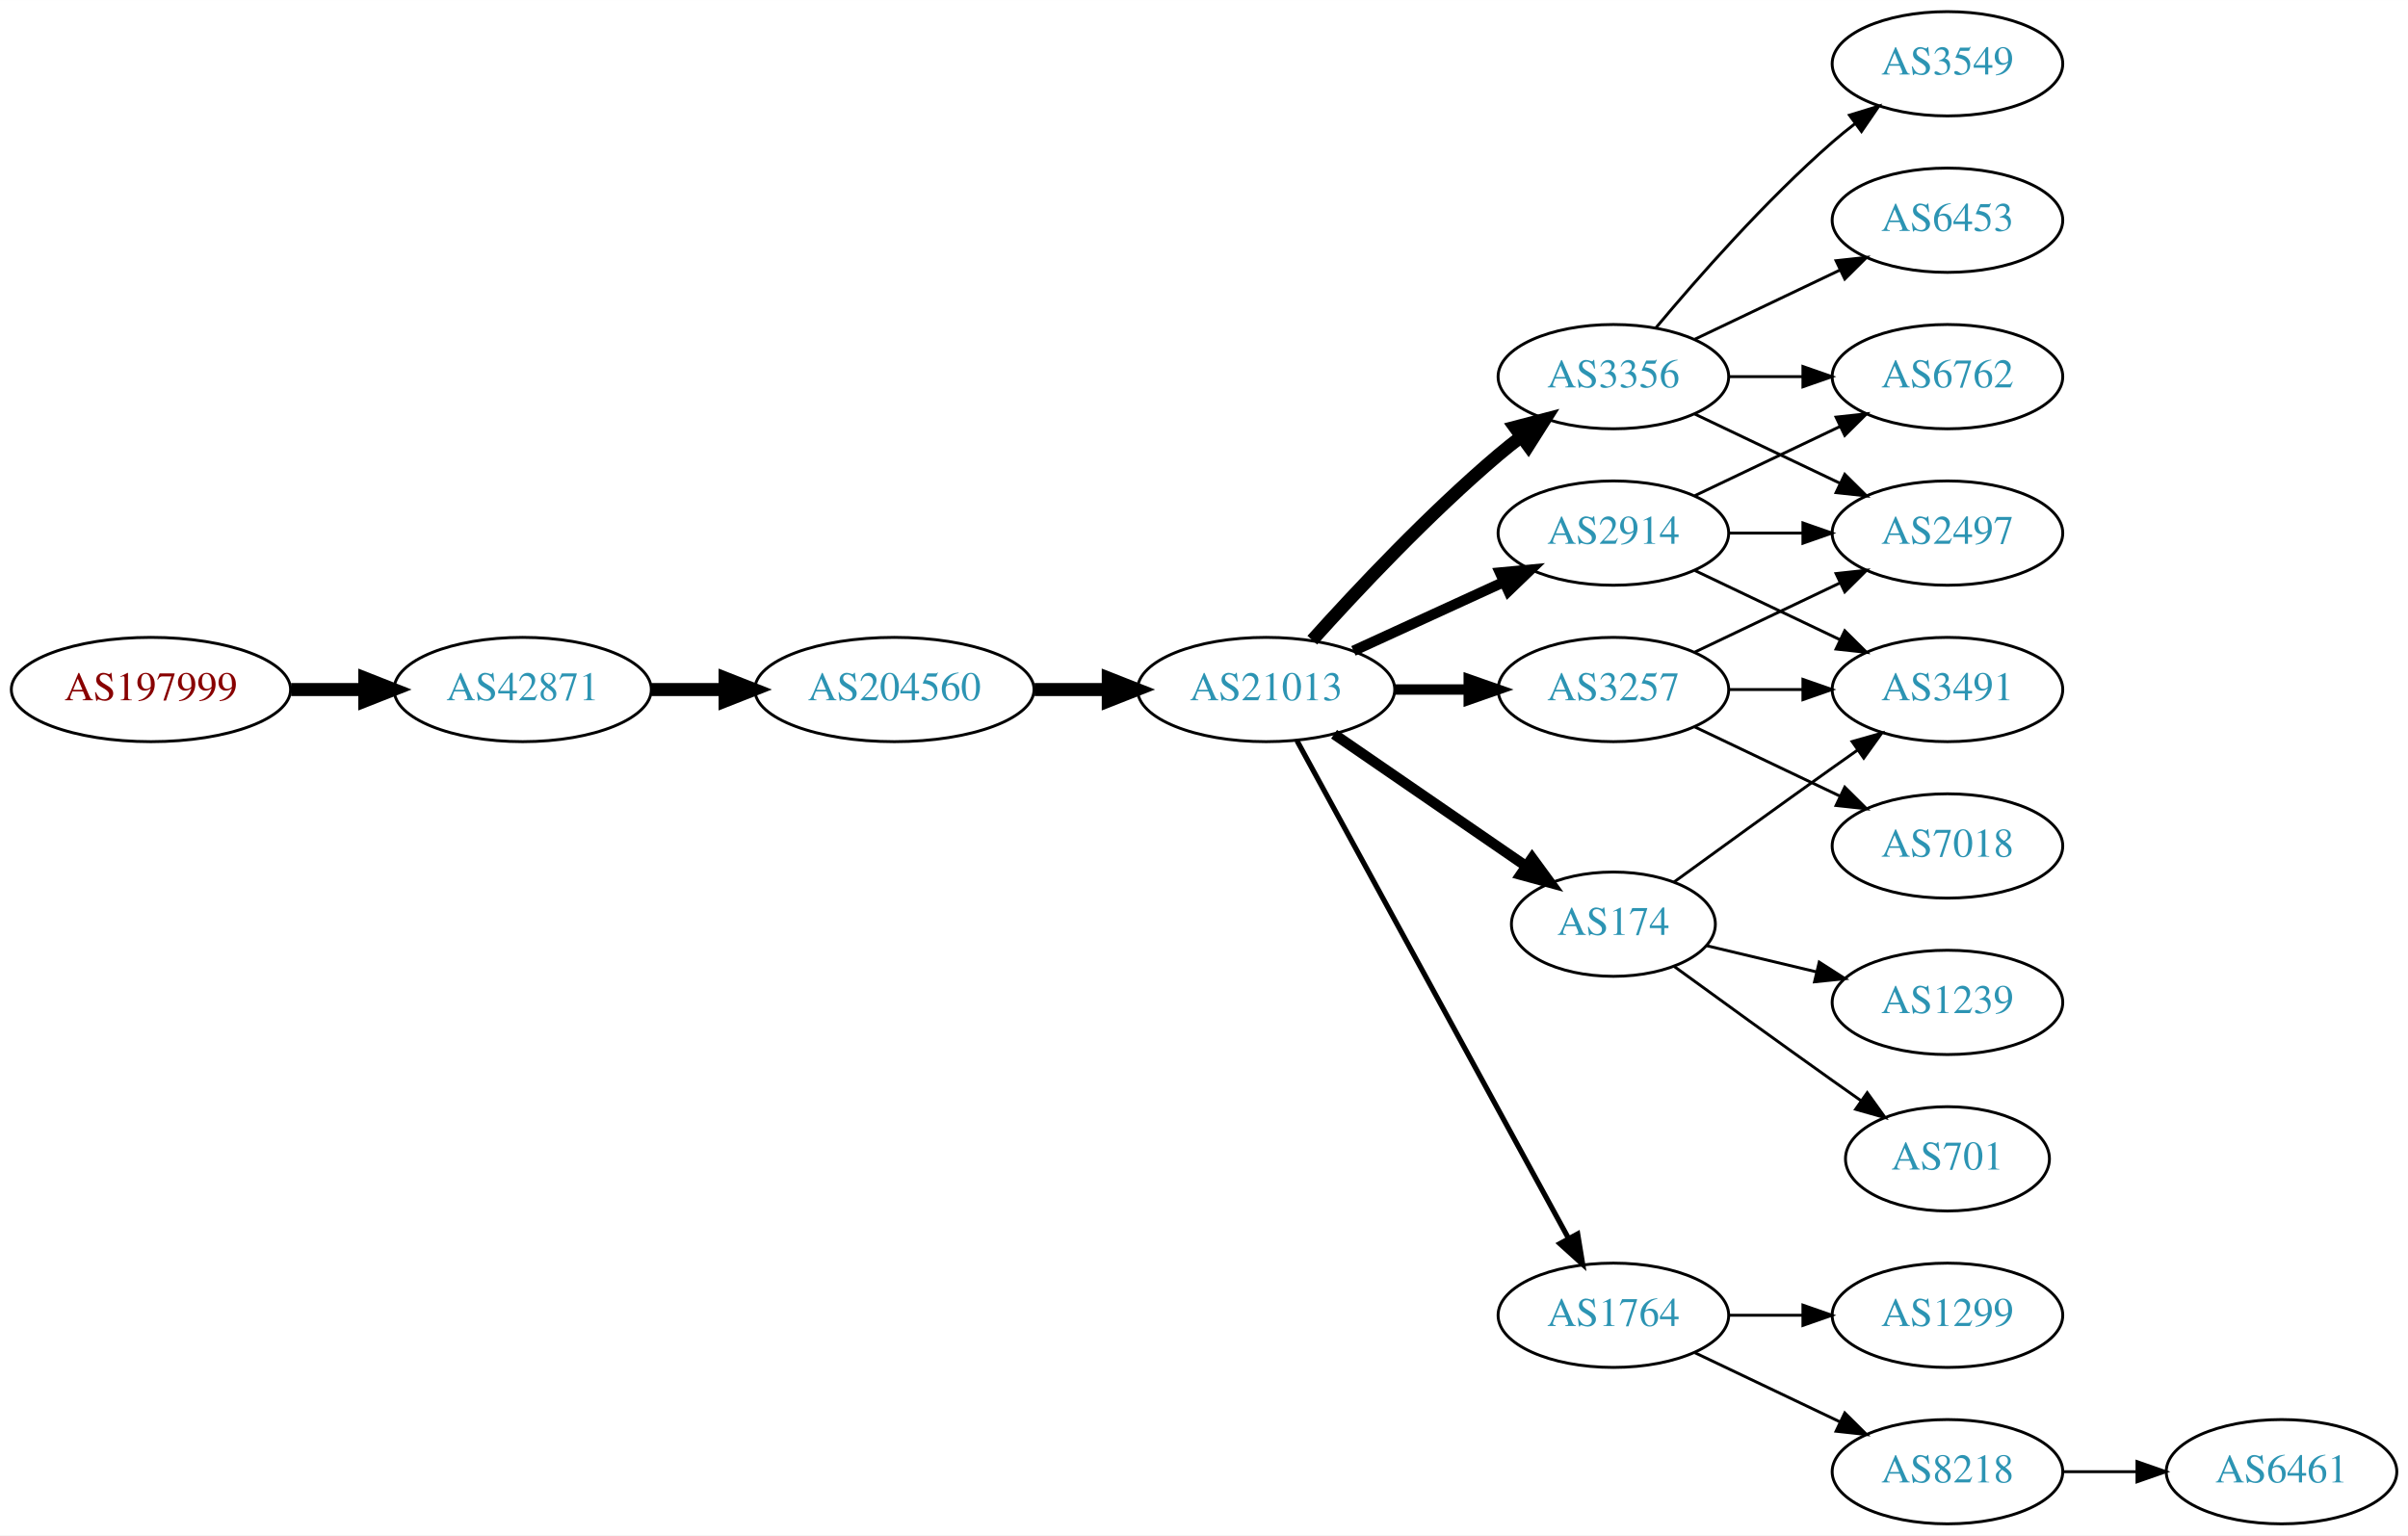
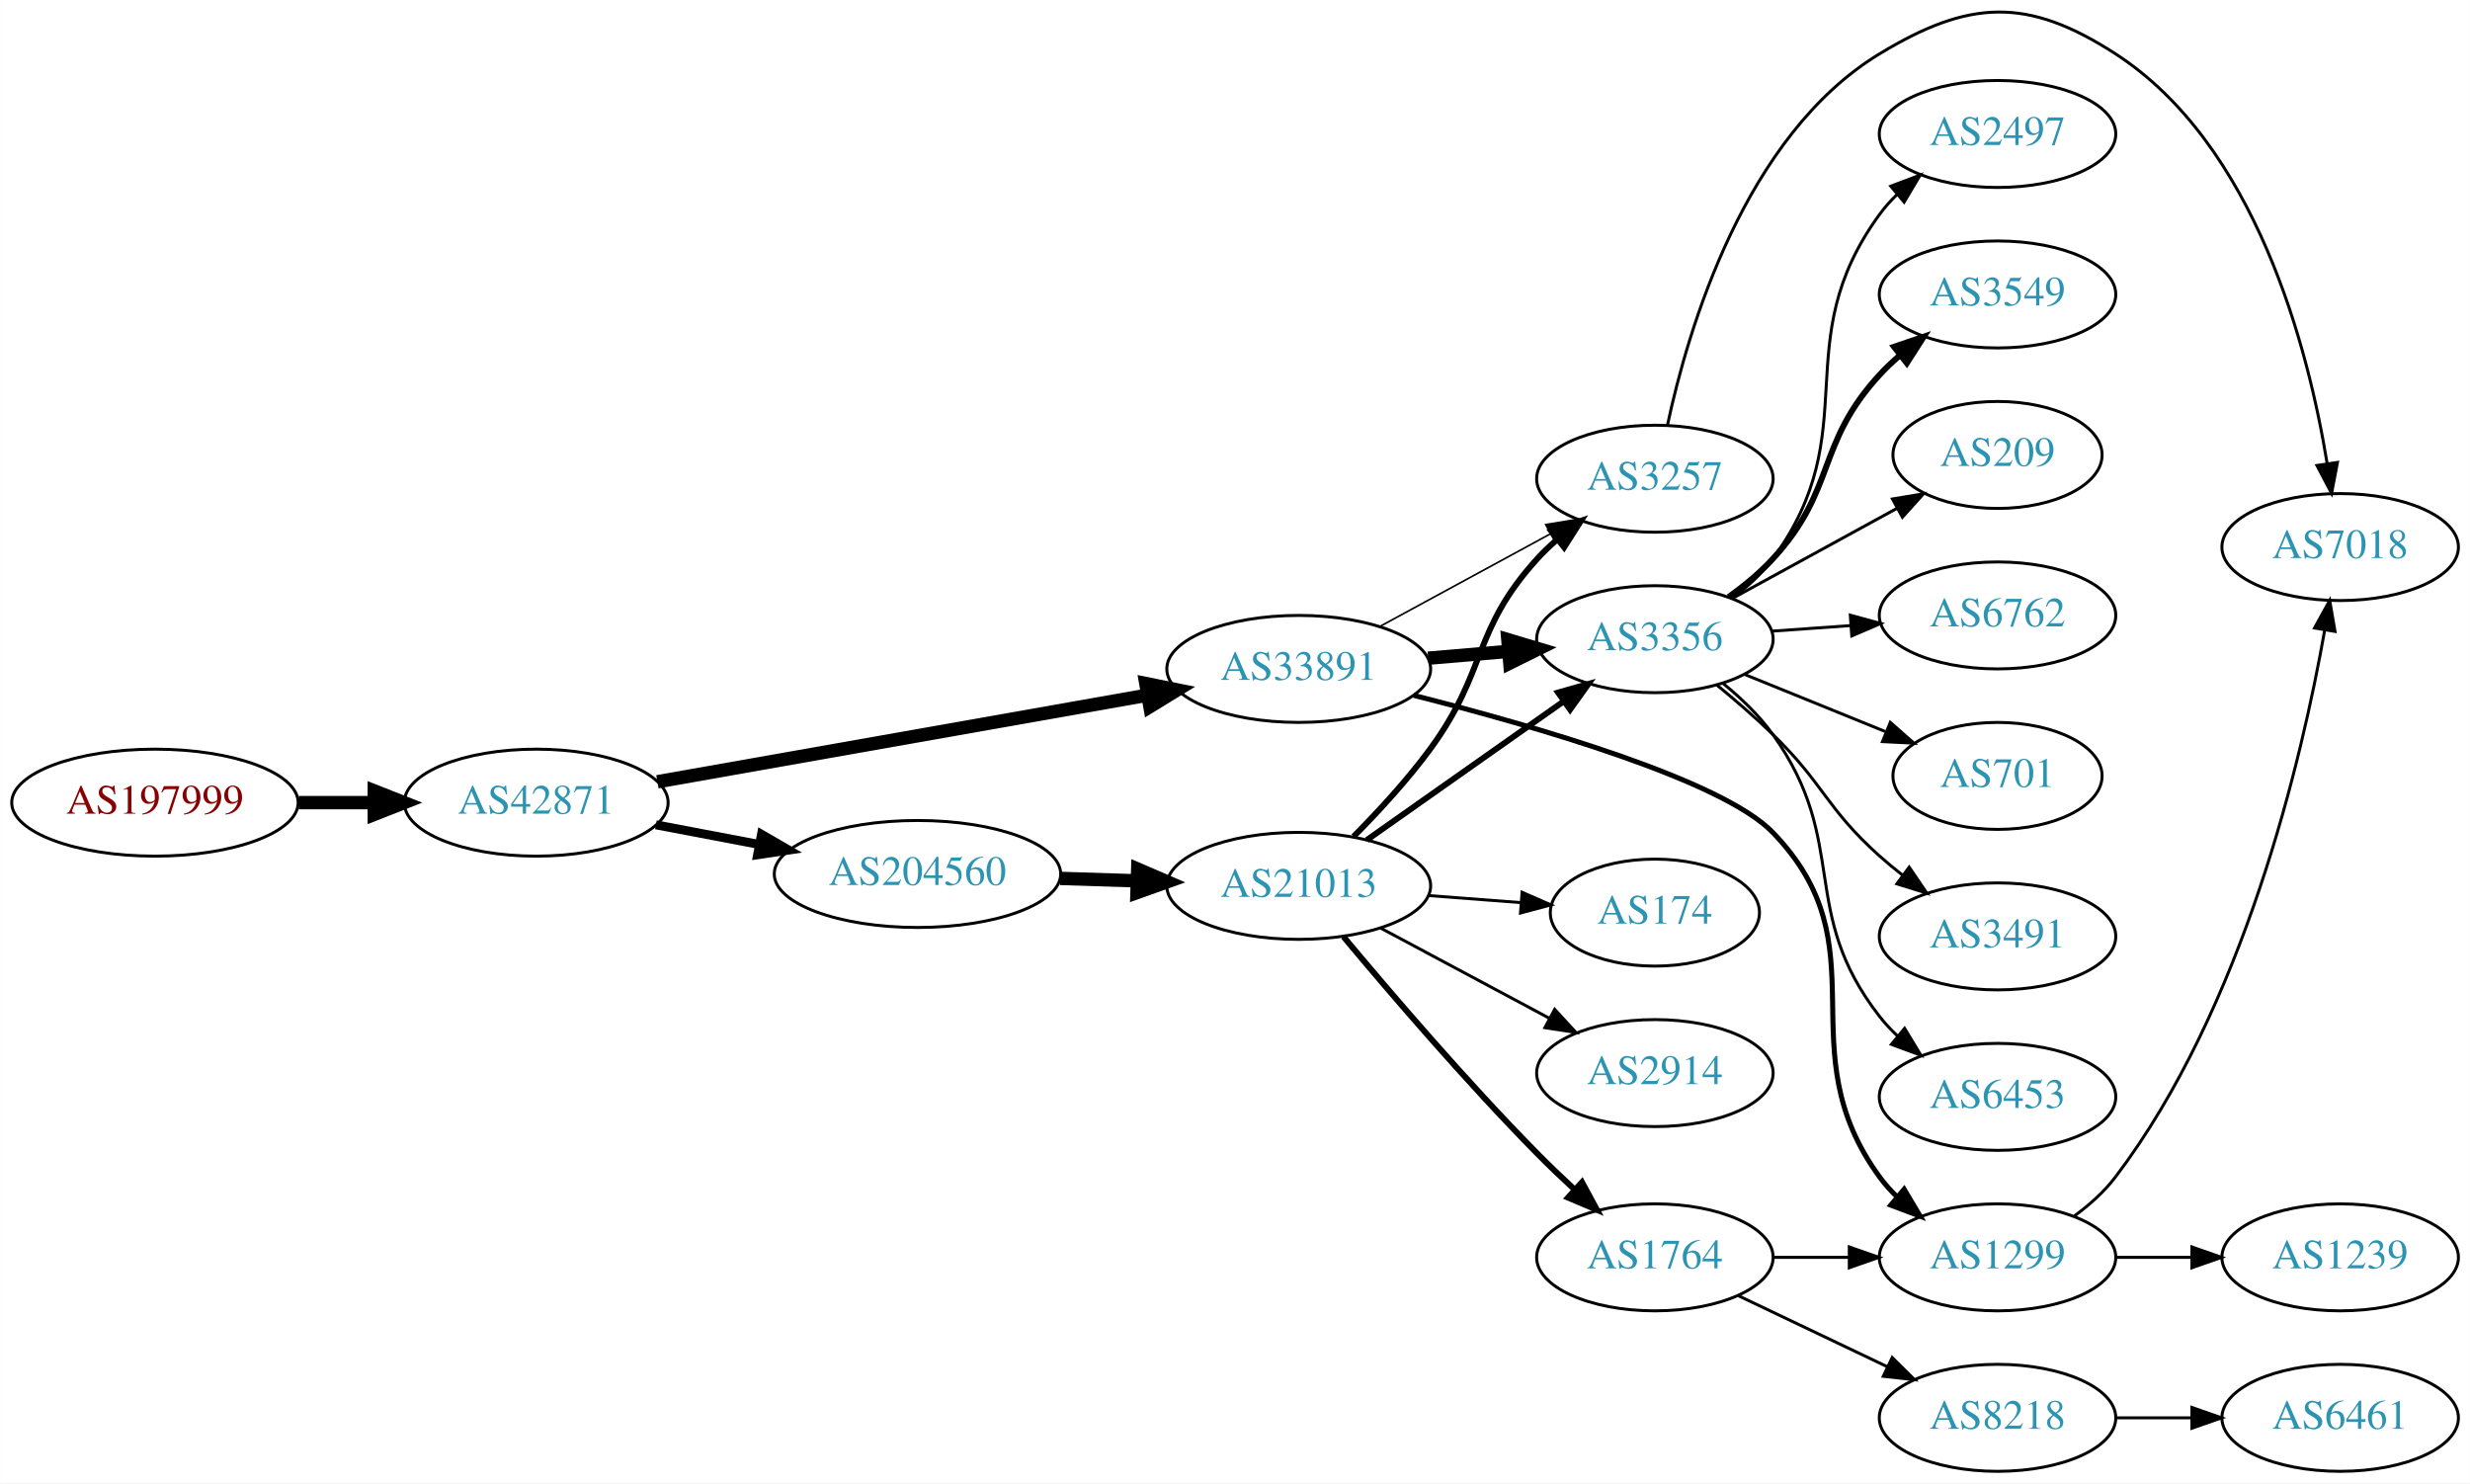
- <svg xmlns="http://www.w3.org/2000/svg" xmlns:xlink="http://www.w3.org/1999/xlink" width="831pt" height="530pt" viewBox="0.00 0.00 831.05 530.00">
-   <g id="graph0" class="graph" transform="scale(1 1) rotate(0) translate(4 526)">
-     <polygon fill="white" stroke="none" points="-4,4 -4,-526 827.046,-526 827.046,4 -4,4" />
+ <svg xmlns="http://www.w3.org/2000/svg" xmlns:xlink="http://www.w3.org/1999/xlink" width="831pt" height="499pt" viewBox="0.00 0.00 831.05 499.08">
+   <g id="graph0" class="graph" transform="scale(1 1) rotate(0) translate(4 495.081)">
+     <polygon fill="white" stroke="none" points="-4,4 -4,-495.081 827.046,-495.081 827.046,4 -4,4" />
    <g id="node1" class="node">
      <g id="a_node1">
        <a xlink:href="/asn/197999" xlink:title="AS197999 ~ Michael Gamsjaeger PE [AT]">
-           <ellipse fill="#ffffff" stroke="black" cx="48.096" cy="-288" rx="48.192" ry="18" />
-           <text text-anchor="middle" x="48.096" y="-284.3" font-family="Times,serif" font-size="14.00" fill="#880000">AS197999</text>
+           <ellipse fill="#ffffff" stroke="black" cx="48.096" cy="-225" rx="48.192" ry="18" />
+           <text text-anchor="middle" x="48.096" y="-221.3" font-family="Times,serif" font-size="14.00" fill="#880000">AS197999</text>
        </a>
      </g>
    </g>
    <g id="node2" class="node">
      <g id="a_node2">
        <a xlink:href="/asn/42871" xlink:title="AS42871 ~ Michael Gamsjaeger AS [AT]">
-           <ellipse fill="#ffffff" stroke="black" cx="176.388" cy="-288" rx="44.393" ry="18" />
-           <text text-anchor="middle" x="176.388" y="-284.3" font-family="Times,serif" font-size="14.00" fill="#2c94b3">AS42871</text>
+           <ellipse fill="#ffffff" stroke="black" cx="176.388" cy="-225" rx="44.393" ry="18" />
+           <text text-anchor="middle" x="176.388" y="-221.3" font-family="Times,serif" font-size="14.00" fill="#2c94b3">AS42871</text>
        </a>
      </g>
    </g>
    <g id="edge1" class="edge">
-       <path fill="none" stroke="black" stroke-width="4.5" d="M96.481,-288C104.742,-288 113.386,-288 121.799,-288" />
-       <polygon fill="black" stroke="black" stroke-width="4.5" points="121.904,-291.938 131.904,-288 121.904,-284.063 121.904,-291.938" />
+       <path fill="none" stroke="black" stroke-width="4.5" d="M96.481,-225C104.742,-225 113.386,-225 121.799,-225" />
+       <polygon fill="black" stroke="black" stroke-width="4.5" points="121.904,-228.938 131.904,-225 121.904,-221.063 121.904,-228.938" />
    </g>
    <g id="node3" class="node">
      <g id="a_node3">
-         <a xlink:href="/asn/204560" xlink:title="AS204560 ~ Lenzeder Gesellschaft m.b.H &amp; Co KG [AU]">
-           <ellipse fill="#ffffff" stroke="black" cx="304.679" cy="-288" rx="48.192" ry="18" />
-           <text text-anchor="middle" x="304.679" y="-284.3" font-family="Times,serif" font-size="14.00" fill="#2c94b3">AS204560</text>
+         <a xlink:href="/asn/33891" xlink:title="AS33891 ~ CORE-BACKBONE GMBH GLOBAL NETWORK [DE]">
+           <ellipse fill="#ffffff" stroke="black" cx="432.971" cy="-270" rx="44.393" ry="18" />
+           <text text-anchor="middle" x="432.971" y="-266.3" font-family="Times,serif" font-size="14.00" fill="#2c94b3">AS33891</text>
        </a>
      </g>
    </g>
    <g id="edge2" class="edge">
-       <path fill="none" stroke="black" stroke-width="4.5" d="M220.85,-288C228.966,-288 237.564,-288 246.03,-288" />
-       <polygon fill="black" stroke="black" stroke-width="4.5" points="246.249,-291.938 256.249,-288 246.249,-284.063 246.249,-291.938" />
+       <path fill="none" stroke="black" stroke-width="4.5" d="M217.166,-232.031C261.687,-239.901 333.891,-252.663 382.139,-261.192" />
+       <polygon fill="black" stroke="black" stroke-width="4.5" points="381.52,-265.081 392.053,-262.944 382.891,-257.326 381.52,-265.081" />
    </g>
    <g id="node4" class="node">
      <g id="a_node4">
-         <a xlink:href="/asn/21013" xlink:title="AS21013 ~ Wels, AT [AT]">
-           <ellipse fill="#ffffff" stroke="black" cx="432.971" cy="-288" rx="44.393" ry="18" />
-           <text text-anchor="middle" x="432.971" y="-284.3" font-family="Times,serif" font-size="14.00" fill="#2c94b3">AS21013</text>
+         <a xlink:href="/asn/204560" xlink:title="AS204560 ~ Lenzeder Gesellschaft m.b.H &amp; Co KG [AU]">
+           <ellipse fill="#ffffff" stroke="black" cx="304.679" cy="-201" rx="48.192" ry="18" />
+           <text text-anchor="middle" x="304.679" y="-197.3" font-family="Times,serif" font-size="14.00" fill="#2c94b3">AS204560</text>
        </a>
      </g>
    </g>
    <g id="edge3" class="edge">
-       <path fill="none" stroke="black" stroke-width="4.5" d="M353.065,-288C361.325,-288 369.97,-288 378.383,-288" />
-       <polygon fill="black" stroke="black" stroke-width="4.5" points="378.488,-291.938 388.488,-288 378.488,-284.063 378.488,-291.938" />
+       <path fill="none" stroke="black" stroke-width="3" d="M216.655,-217.538C227.631,-215.452 239.737,-213.151 251.341,-210.946" />
+       <polygon fill="black" stroke="black" stroke-width="3" points="252.197,-214.346 261.368,-209.041 250.89,-207.469 252.197,-214.346" />
    </g>
    <g id="node5" class="node">
      <g id="a_node5">
-         <a xlink:href="/asn/3356" xlink:title="AS3356 ~ Level 3 Parent, LLC [US]">
-           <ellipse fill="#ffffff" stroke="black" cx="552.814" cy="-396" rx="39.794" ry="18" />
-           <text text-anchor="middle" x="552.814" y="-392.3" font-family="Times,serif" font-size="14.00" fill="#2c94b3">AS3356</text>
+         <a xlink:href="/asn/1299" xlink:title="AS1299 ~ Telia Carrier [EU]">
+           <ellipse fill="#ffffff" stroke="black" cx="668.107" cy="-72" rx="39.794" ry="18" />
+           <text text-anchor="middle" x="668.107" y="-68.3" font-family="Times,serif" font-size="14.00" fill="#2c94b3">AS1299</text>
        </a>
      </g>
    </g>
    <g id="edge4" class="edge">
-       <path fill="none" stroke="black" stroke-width="4.5" d="M448.903,-305.044C464.23,-322.097 489.165,-348.65 513.167,-369 515.664,-371.117 518.325,-373.232 521.036,-375.293" />
-       <polygon fill="black" stroke="black" stroke-width="4.5" points="518.815,-378.547 529.212,-381.266 523.46,-372.188 518.815,-378.547" />
+       <path fill="none" stroke="black" stroke-width="1.688" d="M471.618,-261.111C512.884,-250.667 575.5,-232.531 592.46,-215 629.994,-176.203 596.616,-142.588 628.46,-99 630.18,-96.646 632.17,-94.424 634.321,-92.343" />
+       <polygon fill="black" stroke="black" stroke-width="1.688" points="636.682,-94.93 642.099,-85.825 632.186,-89.565 636.682,-94.93" />
    </g>
    <g id="node6" class="node">
      <g id="a_node6">
-         <a xlink:href="/asn/2914" xlink:title="AS2914 ~ NTT America, Inc. [US]">
-           <ellipse fill="#ffffff" stroke="black" cx="552.814" cy="-342" rx="39.794" ry="18" />
-           <text text-anchor="middle" x="552.814" y="-338.3" font-family="Times,serif" font-size="14.00" fill="#2c94b3">AS2914</text>
+         <a xlink:href="/asn/3257" xlink:title="AS3257 ~ GTT [DE]">
+           <ellipse fill="#ffffff" stroke="black" cx="552.814" cy="-334" rx="39.794" ry="18" />
+           <text text-anchor="middle" x="552.814" y="-330.3" font-family="Times,serif" font-size="14.00" fill="#2c94b3">AS3257</text>
        </a>
      </g>
    </g>
    <g id="edge5" class="edge">
-       <path fill="none" stroke="black" stroke-width="3.6" d="M463.101,-301.348C478.712,-308.502 498.11,-317.391 514.782,-325.03" />
-       <polygon fill="black" stroke="black" stroke-width="3.6" points="513.685,-328.378 524.234,-329.362 516.601,-322.014 513.685,-328.378" />
+       <path fill="none" stroke="black" stroke-width="0.562" d="M460.124,-284.204C477.062,-293.403 499.298,-305.479 517.63,-315.435" />
+       <polygon fill="black" stroke="black" stroke-width="0.562" points="516.085,-318.578 526.543,-320.275 519.425,-312.427 516.085,-318.578" />
    </g>
    <g id="node7" class="node">
      <g id="a_node7">
-         <a xlink:href="/asn/3257" xlink:title="AS3257 ~ GTT [DE]">
-           <ellipse fill="#ffffff" stroke="black" cx="552.814" cy="-288" rx="39.794" ry="18" />
-           <text text-anchor="middle" x="552.814" y="-284.3" font-family="Times,serif" font-size="14.00" fill="#2c94b3">AS3257</text>
+         <a xlink:href="/asn/3356" xlink:title="AS3356 ~ Level 3 Parent, LLC [US]">
+           <ellipse fill="#ffffff" stroke="black" cx="552.814" cy="-280" rx="39.794" ry="18" />
+           <text text-anchor="middle" x="552.814" y="-276.3" font-family="Times,serif" font-size="14.00" fill="#2c94b3">AS3356</text>
        </a>
      </g>
    </g>
    <g id="edge6" class="edge">
-       <path fill="none" stroke="black" stroke-width="3.6" d="M477.182,-288C485.495,-288 494.257,-288 502.74,-288" />
-       <polygon fill="black" stroke="black" stroke-width="3.6" points="502.899,-291.5 512.899,-288 502.898,-284.5 502.899,-291.5" />
+       <path fill="none" stroke="black" stroke-width="4.5" d="M476.515,-273.61C485.234,-274.35 494.472,-275.134 503.38,-275.89" />
+       <polygon fill="black" stroke="black" stroke-width="4.5" points="503.338,-279.838 513.635,-276.76 504.004,-271.991 503.338,-279.838" />
+     </g>
+     <g id="node15" class="node">
+       <g id="a_node15">
+         <a xlink:href="/asn/21013" xlink:title="AS21013 ~ Wels, AT [AT]">
+           <ellipse fill="#ffffff" stroke="black" cx="432.971" cy="-197" rx="44.393" ry="18" />
+           <text text-anchor="middle" x="432.971" y="-193.3" font-family="Times,serif" font-size="14.00" fill="#2c94b3">AS21013</text>
+         </a>
+       </g>
+     </g>
+     <g id="edge14" class="edge">
+       <path fill="none" stroke="black" stroke-width="4.5" d="M352.706,-199.511C361.082,-199.245 369.864,-198.967 378.406,-198.697" />
+       <polygon fill="black" stroke="black" stroke-width="4.5" points="378.793,-202.624 388.663,-198.372 378.544,-194.753 378.793,-202.624" />
+     </g>
+     <g id="node20" class="node">
+       <g id="a_node20">
+         <a xlink:href="/asn/7018" xlink:title="AS7018 ~ AT&amp;T Services, Inc. [US]">
+           <ellipse fill="#ffffff" stroke="black" cx="783.4" cy="-311" rx="39.794" ry="18" />
+           <text text-anchor="middle" x="783.4" y="-307.3" font-family="Times,serif" font-size="14.00" fill="#2c94b3">AS7018</text>
+         </a>
+       </g>
+     </g>
+     <g id="edge22" class="edge">
+       <path fill="none" stroke="black" d="M693.976,-85.928C699.055,-89.656 703.99,-94.047 707.753,-99 750.953,-155.854 770.534,-239.751 778.19,-282.98" />
+       <polygon fill="black" stroke="black" points="774.774,-283.773 779.886,-293.053 781.677,-282.61 774.774,-283.773" />
+     </g>
+     <g id="node21" class="node">
+       <g id="a_node21">
+         <a xlink:href="/asn/1239" xlink:title="AS1239 ~ Sprint [US]">
+           <ellipse fill="#ffffff" stroke="black" cx="783.4" cy="-72" rx="39.794" ry="18" />
+           <text text-anchor="middle" x="783.4" y="-68.3" font-family="Times,serif" font-size="14.00" fill="#2c94b3">AS1239</text>
+         </a>
+       </g>
+     </g>
+     <g id="edge23" class="edge">
+       <path fill="none" stroke="black" d="M707.779,-72C715.982,-72 724.746,-72 733.278,-72" />
+       <polygon fill="black" stroke="black" points="733.517,-75.5 743.517,-72 733.517,-68.5 733.517,-75.5" />
+     </g>
+     <g id="edge25" class="edge">
+       <path fill="none" stroke="black" d="M557.066,-352.114C563.878,-384.01 582.955,-449.422 628.46,-477 658.599,-495.265 678.162,-496.139 707.753,-477 755.046,-446.412 772.67,-377.945 779.013,-339.175" />
+       <polygon fill="black" stroke="black" points="782.504,-339.491 780.518,-329.084 775.581,-338.458 782.504,-339.491" />
    </g>
    <g id="node8" class="node">
      <g id="a_node8">
-         <a xlink:href="/asn/174" xlink:title="AS174 ~ Cogent Communications [US]">
-           <ellipse fill="#ffffff" stroke="black" cx="552.814" cy="-207" rx="35.194" ry="18" />
-           <text text-anchor="middle" x="552.814" y="-203.3" font-family="Times,serif" font-size="14.00" fill="#2c94b3">AS174</text>
+         <a xlink:href="/asn/3549" xlink:title="AS3549 ~ Level 3 Parent, LLC [US]">
+           <ellipse fill="#ffffff" stroke="black" cx="668.107" cy="-396" rx="39.794" ry="18" />
+           <text text-anchor="middle" x="668.107" y="-392.3" font-family="Times,serif" font-size="14.00" fill="#2c94b3">AS3549</text>
        </a>
      </g>
    </g>
    <g id="edge7" class="edge">
-       <path fill="none" stroke="black" stroke-width="3.6" d="M456.414,-272.574C475.229,-259.641 502.226,-241.085 522.702,-227.01" />
-       <polygon fill="black" stroke="black" stroke-width="3.6" points="524.777,-229.831 531.035,-221.282 520.812,-224.063 524.777,-229.831" />
+       <path fill="none" stroke="black" stroke-width="2" d="M577.616,-294.192C582.863,-297.959 588.139,-302.301 592.46,-307 614.028,-330.455 606.892,-345.545 628.46,-369 630.486,-371.203 632.721,-373.327 635.065,-375.35" />
+       <polygon fill="black" stroke="black" stroke-width="2" points="633.275,-378.394 643.305,-381.808 637.593,-372.885 633.275,-378.394" />
    </g>
    <g id="node9" class="node">
      <g id="a_node9">
+         <a xlink:href="/asn/209" xlink:title="AS209 ~ CenturyLink Communications, LLC [US]">
+           <ellipse fill="#ffffff" stroke="black" cx="668.107" cy="-342" rx="35.194" ry="18" />
+           <text text-anchor="middle" x="668.107" y="-338.3" font-family="Times,serif" font-size="14.00" fill="#2c94b3">AS209</text>
+         </a>
+       </g>
+     </g>
+     <g id="edge8" class="edge">
+       <path fill="none" stroke="black" d="M578.957,-293.76C595.278,-302.691 616.714,-314.423 634.361,-324.08" />
+       <polygon fill="black" stroke="black" points="632.744,-327.185 643.197,-328.915 636.105,-321.044 632.744,-327.185" />
+     </g>
+     <g id="node10" class="node">
+       <g id="a_node10">
+         <a xlink:href="/asn/6762" xlink:title="AS6762 ~ TELECOM ITALIA SPARKLE S.p.A. [IT]">
+           <ellipse fill="#ffffff" stroke="black" cx="668.107" cy="-288" rx="39.794" ry="18" />
+           <text text-anchor="middle" x="668.107" y="-284.3" font-family="Times,serif" font-size="14.00" fill="#2c94b3">AS6762</text>
+         </a>
+       </g>
+     </g>
+     <g id="edge9" class="edge">
+       <path fill="none" stroke="black" d="M592.17,-282.708C600.659,-283.308 609.763,-283.951 618.597,-284.575" />
+       <polygon fill="black" stroke="black" points="618.569,-288.081 628.79,-285.294 619.062,-281.099 618.569,-288.081" />
+     </g>
+     <g id="node11" class="node">
+       <g id="a_node11">
+         <a xlink:href="/asn/701" xlink:title="AS701 ~ UUNET [US]">
+           <ellipse fill="#ffffff" stroke="black" cx="668.107" cy="-234" rx="35.194" ry="18" />
+           <text text-anchor="middle" x="668.107" y="-230.3" font-family="Times,serif" font-size="14.00" fill="#2c94b3">AS701</text>
+         </a>
+       </g>
+     </g>
+     <g id="edge10" class="edge">
+       <path fill="none" stroke="black" d="M582.989,-268.154C597.403,-262.302 614.947,-255.178 630.276,-248.954" />
+       <polygon fill="black" stroke="black" points="632.026,-252.021 639.975,-245.016 629.393,-245.535 632.026,-252.021" />
+     </g>
+     <g id="node12" class="node">
+       <g id="a_node12">
+         <a xlink:href="/asn/3491" xlink:title="AS3491 ~ PCCW Global, Inc. [US]">
+           <ellipse fill="#ffffff" stroke="black" cx="668.107" cy="-180" rx="39.794" ry="18" />
+           <text text-anchor="middle" x="668.107" y="-176.3" font-family="Times,serif" font-size="14.00" fill="#2c94b3">AS3491</text>
+         </a>
+       </g>
+     </g>
+     <g id="edge11" class="edge">
+       <path fill="none" stroke="black" d="M573.599,-264.629C579.816,-259.536 586.587,-253.706 592.46,-248 609.854,-231.103 610.39,-223.172 628.46,-207 630.9,-204.817 633.52,-202.656 636.206,-200.565" />
+       <polygon fill="black" stroke="black" points="638.385,-203.307 644.342,-194.546 634.221,-197.68 638.385,-203.307" />
+     </g>
+     <g id="node13" class="node">
+       <g id="a_node13">
+         <a xlink:href="/asn/6453" xlink:title="AS6453 ~ TATA COMMUNICATIONS (AMERICA) INC [US]">
+           <ellipse fill="#ffffff" stroke="black" cx="668.107" cy="-126" rx="39.794" ry="18" />
+           <text text-anchor="middle" x="668.107" y="-122.3" font-family="Times,serif" font-size="14.00" fill="#2c94b3">AS6453</text>
+         </a>
+       </g>
+     </g>
+     <g id="edge12" class="edge">
+       <path fill="none" stroke="black" d="M575.737,-265.129C581.77,-260.226 587.9,-254.377 592.46,-248 618.721,-211.27 600.719,-188.625 628.46,-153 630.252,-150.699 632.293,-148.516 634.48,-146.462" />
+       <polygon fill="black" stroke="black" points="636.835,-149.057 642.324,-139.995 632.382,-143.656 636.835,-149.057" />
+     </g>
+     <g id="node14" class="node">
+       <g id="a_node14">
+         <a xlink:href="/asn/2497" xlink:title="AS2497 ~ Internet Initiative Japan Inc. [JP]">
+           <ellipse fill="#ffffff" stroke="black" cx="668.107" cy="-450" rx="39.794" ry="18" />
+           <text text-anchor="middle" x="668.107" y="-446.3" font-family="Times,serif" font-size="14.00" fill="#2c94b3">AS2497</text>
+         </a>
+       </g>
+     </g>
+     <g id="edge13" class="edge">
+       <path fill="none" stroke="black" d="M578.822,-293.824C583.894,-297.557 588.791,-301.977 592.46,-307 624.304,-350.588 596.616,-379.412 628.46,-423 630.18,-425.354 632.17,-427.576 634.321,-429.657" />
+       <polygon fill="black" stroke="black" points="632.186,-432.435 642.099,-436.176 636.682,-427.07 632.186,-432.435" />
+     </g>
+     <g id="edge15" class="edge">
+       <path fill="none" stroke="black" stroke-width="2" d="M451.427,-213.605C459.743,-221.991 469.518,-232.579 477.167,-243 496.478,-269.309 491.241,-282.827 513.167,-307 515.178,-309.217 517.402,-311.351 519.739,-313.381" />
+       <polygon fill="black" stroke="black" stroke-width="2" points="517.941,-316.42 527.965,-319.851 522.268,-310.917 517.941,-316.42" />
+     </g>
+     <g id="edge16" class="edge">
+       <path fill="none" stroke="black" stroke-width="2" d="M455.86,-212.417C474.497,-225.544 501.447,-244.525 522.044,-259.032" />
+       <polygon fill="black" stroke="black" stroke-width="2" points="520.248,-262.048 530.439,-264.945 524.279,-256.325 520.248,-262.048" />
+     </g>
+     <g id="node16" class="node">
+       <g id="a_node16">
+         <a xlink:href="/asn/2914" xlink:title="AS2914 ~ NTT America, Inc. [US]">
+           <ellipse fill="#ffffff" stroke="black" cx="552.814" cy="-134" rx="39.794" ry="18" />
+           <text text-anchor="middle" x="552.814" y="-130.3" font-family="Times,serif" font-size="14.00" fill="#2c94b3">AS2914</text>
+         </a>
+       </g>
+     </g>
+     <g id="edge17" class="edge">
+       <path fill="none" stroke="black" d="M460.417,-182.862C477.175,-173.903 499.03,-162.219 517.167,-152.523" />
+       <polygon fill="black" stroke="black" points="519.096,-155.46 526.265,-147.659 515.796,-149.287 519.096,-155.46" />
+     </g>
+     <g id="node17" class="node">
+       <g id="a_node17">
        <a xlink:href="/asn/1764" xlink:title="AS1764 ~ NEXTLAYER-AS [AT]">
          <ellipse fill="#ffffff" stroke="black" cx="552.814" cy="-72" rx="39.794" ry="18" />
          <text text-anchor="middle" x="552.814" y="-68.3" font-family="Times,serif" font-size="14.00" fill="#2c94b3">AS1764</text>
        </a>
      </g>
    </g>
-     <g id="edge8" class="edge">
-       <path fill="none" stroke="black" stroke-width="1.8" d="M443.615,-270.324C464.296,-232.416 513.009,-143.127 537.388,-98.442" />
-       <polygon fill="black" stroke="black" stroke-width="1.8" points="540.485,-100.072 542.202,-89.618 534.34,-96.72 540.485,-100.072" />
-     </g>
-     <g id="node10" class="node">
-       <g id="a_node10">
-         <a xlink:href="/asn/6762" xlink:title="AS6762 ~ TELECOM ITALIA SPARKLE S.p.A. [IT]">
-           <ellipse fill="#ffffff" stroke="black" cx="668.107" cy="-396" rx="39.794" ry="18" />
-           <text text-anchor="middle" x="668.107" y="-392.3" font-family="Times,serif" font-size="14.00" fill="#2c94b3">AS6762</text>
-         </a>
-       </g>
-     </g>
-     <g id="edge9" class="edge">
-       <path fill="none" stroke="black" d="M592.486,-396C600.689,-396 609.453,-396 617.985,-396" />
-       <polygon fill="black" stroke="black" points="618.224,-399.5 628.224,-396 618.224,-392.5 618.224,-399.5" />
-     </g>
-     <g id="node11" class="node">
-       <g id="a_node11">
-         <a xlink:href="/asn/2497" xlink:title="AS2497 ~ Internet Initiative Japan Inc. [JP]">
-           <ellipse fill="#ffffff" stroke="black" cx="668.107" cy="-342" rx="39.794" ry="18" />
-           <text text-anchor="middle" x="668.107" y="-338.3" font-family="Times,serif" font-size="14.00" fill="#2c94b3">AS2497</text>
-         </a>
-       </g>
-     </g>
-     <g id="edge10" class="edge">
-       <path fill="none" stroke="black" d="M580.95,-383.066C595.944,-375.919 614.765,-366.948 630.988,-359.215" />
-       <polygon fill="black" stroke="black" points="632.671,-362.291 640.192,-354.829 629.659,-355.972 632.671,-362.291" />
-     </g>
-     <g id="node12" class="node">
-       <g id="a_node12">
-         <a xlink:href="/asn/6453" xlink:title="AS6453 ~ TATA COMMUNICATIONS (AMERICA) INC [US]">
-           <ellipse fill="#ffffff" stroke="black" cx="668.107" cy="-450" rx="39.794" ry="18" />
-           <text text-anchor="middle" x="668.107" y="-446.3" font-family="Times,serif" font-size="14.00" fill="#2c94b3">AS6453</text>
-         </a>
-       </g>
-     </g>
-     <g id="edge11" class="edge">
-       <path fill="none" stroke="black" d="M580.95,-408.934C595.944,-416.081 614.765,-425.052 630.988,-432.785" />
-       <polygon fill="black" stroke="black" points="629.659,-436.028 640.192,-437.171 632.671,-429.709 629.659,-436.028" />
-     </g>
-     <g id="node13" class="node">
-       <g id="a_node13">
-         <a xlink:href="/asn/3549" xlink:title="AS3549 ~ Level 3 Parent, LLC [US]">
-           <ellipse fill="#ffffff" stroke="black" cx="668.107" cy="-504" rx="39.794" ry="18" />
-           <text text-anchor="middle" x="668.107" y="-500.3" font-family="Times,serif" font-size="14.00" fill="#2c94b3">AS3549</text>
-         </a>
-       </g>
-     </g>
-     <g id="edge12" class="edge">
-       <path fill="none" stroke="black" d="M567.444,-412.817C581.726,-429.929 605.273,-456.745 628.46,-477 630.926,-479.154 633.564,-481.294 636.262,-483.372" />
-       <polygon fill="black" stroke="black" points="634.287,-486.264 644.416,-489.37 638.435,-480.625 634.287,-486.264" />
-     </g>
-     <g id="edge13" class="edge">
-       <path fill="none" stroke="black" d="M580.95,-354.934C595.944,-362.081 614.765,-371.052 630.988,-378.785" />
-       <polygon fill="black" stroke="black" points="629.659,-382.028 640.192,-383.171 632.671,-375.709 629.659,-382.028" />
-     </g>
-     <g id="edge15" class="edge">
-       <path fill="none" stroke="black" d="M592.486,-342C600.689,-342 609.453,-342 617.985,-342" />
-       <polygon fill="black" stroke="black" points="618.224,-345.5 628.224,-342 618.224,-338.5 618.224,-345.5" />
-     </g>
-     <g id="node14" class="node">
-       <g id="a_node14">
-         <a xlink:href="/asn/3491" xlink:title="AS3491 ~ PCCW Global, Inc. [US]">
-           <ellipse fill="#ffffff" stroke="black" cx="668.107" cy="-288" rx="39.794" ry="18" />
-           <text text-anchor="middle" x="668.107" y="-284.3" font-family="Times,serif" font-size="14.00" fill="#2c94b3">AS3491</text>
-         </a>
-       </g>
-     </g>
-     <g id="edge14" class="edge">
-       <path fill="none" stroke="black" d="M580.95,-329.066C595.944,-321.919 614.765,-312.948 630.988,-305.215" />
-       <polygon fill="black" stroke="black" points="632.671,-308.291 640.192,-300.829 629.659,-301.972 632.671,-308.291" />
-     </g>
-     <g id="edge22" class="edge">
-       <path fill="none" stroke="black" d="M580.95,-300.934C595.944,-308.081 614.765,-317.052 630.988,-324.785" />
-       <polygon fill="black" stroke="black" points="629.659,-328.028 640.192,-329.171 632.671,-321.709 629.659,-328.028" />
-     </g>
-     <g id="edge24" class="edge">
-       <path fill="none" stroke="black" d="M592.486,-288C600.689,-288 609.453,-288 617.985,-288" />
-       <polygon fill="black" stroke="black" points="618.224,-291.5 628.224,-288 618.224,-284.5 618.224,-291.5" />
-     </g>
-     <g id="node20" class="node">
-       <g id="a_node20">
-         <a xlink:href="/asn/7018" xlink:title="AS7018 ~ AT&amp;T Services, Inc. [US]">
-           <ellipse fill="#ffffff" stroke="black" cx="668.107" cy="-234" rx="39.794" ry="18" />
-           <text text-anchor="middle" x="668.107" y="-230.3" font-family="Times,serif" font-size="14.00" fill="#2c94b3">AS7018</text>
-         </a>
-       </g>
-     </g>
-     <g id="edge23" class="edge">
-       <path fill="none" stroke="black" d="M580.95,-275.066C595.944,-267.919 614.765,-258.948 630.988,-251.215" />
-       <polygon fill="black" stroke="black" points="632.671,-254.291 640.192,-246.829 629.659,-247.972 632.671,-254.291" />
-     </g>
-     <g id="edge16" class="edge">
-       <path fill="none" stroke="black" d="M573.71,-221.529C588.711,-232.45 609.819,-247.747 628.46,-261 631.281,-263.005 634.224,-265.085 637.172,-267.159" />
-       <polygon fill="black" stroke="black" points="635.199,-270.05 645.396,-272.926 639.218,-264.319 635.199,-270.05" />
-     </g>
-     <g id="node15" class="node">
-       <g id="a_node15">
-         <a xlink:href="/asn/1239" xlink:title="AS1239 ~ Sprint [US]">
-           <ellipse fill="#ffffff" stroke="black" cx="668.107" cy="-180" rx="39.794" ry="18" />
-           <text text-anchor="middle" x="668.107" y="-176.3" font-family="Times,serif" font-size="14.00" fill="#2c94b3">AS1239</text>
-         </a>
-       </g>
-     </g>
-     <g id="edge17" class="edge">
-       <path fill="none" stroke="black" d="M585.071,-199.551C596.751,-196.767 610.247,-193.551 622.876,-190.541" />
-       <polygon fill="black" stroke="black" points="623.852,-193.907 632.768,-188.184 622.229,-187.097 623.852,-193.907" />
-     </g>
-     <g id="node16" class="node">
-       <g id="a_node16">
-         <a xlink:href="/asn/701" xlink:title="AS701 ~ UUNET [US]">
-           <ellipse fill="#ffffff" stroke="black" cx="668.107" cy="-126" rx="35.194" ry="18" />
-           <text text-anchor="middle" x="668.107" y="-122.3" font-family="Times,serif" font-size="14.00" fill="#2c94b3">AS701</text>
-         </a>
-       </g>
-     </g>
    <g id="edge18" class="edge">
-       <path fill="none" stroke="black" d="M573.71,-192.471C588.711,-181.55 609.819,-166.253 628.46,-153 631.67,-150.718 635.039,-148.339 638.394,-145.982" />
-       <polygon fill="black" stroke="black" points="640.422,-148.834 646.605,-140.23 636.406,-143.101 640.422,-148.834" />
-     </g>
-     <g id="node17" class="node">
-       <g id="a_node17">
-         <a xlink:href="/asn/1299" xlink:title="AS1299 ~ Telia Carrier [EU]">
-           <ellipse fill="#ffffff" stroke="black" cx="668.107" cy="-72" rx="39.794" ry="18" />
-           <text text-anchor="middle" x="668.107" y="-68.3" font-family="Times,serif" font-size="14.00" fill="#2c94b3">AS1299</text>
+       <path fill="none" stroke="black" stroke-width="2" d="M448.02,-179.902C463.442,-161.407 489.204,-131.308 513.167,-107 517.139,-102.971 521.475,-98.823 525.761,-94.855" />
+       <polygon fill="black" stroke="black" stroke-width="2" points="528.288,-97.287 533.331,-87.969 523.578,-92.109 528.288,-97.287" />
+     </g>
+     <g id="node18" class="node">
+       <g id="a_node18">
+         <a xlink:href="/asn/174" xlink:title="AS174 ~ Cogent Communications [US]">
+           <ellipse fill="#ffffff" stroke="black" cx="552.814" cy="-188" rx="35.194" ry="18" />
+           <text text-anchor="middle" x="552.814" y="-184.3" font-family="Times,serif" font-size="14.00" fill="#2c94b3">AS174</text>
        </a>
      </g>
    </g>
    <g id="edge19" class="edge">
+       <path fill="none" stroke="black" d="M476.515,-193.751C486.701,-192.973 497.596,-192.141 507.844,-191.358" />
+       <polygon fill="black" stroke="black" points="508.123,-194.847 517.828,-190.596 507.59,-187.867 508.123,-194.847" />
+     </g>
+     <g id="edge20" class="edge">
      <path fill="none" stroke="black" d="M592.486,-72C600.689,-72 609.453,-72 617.985,-72" />
      <polygon fill="black" stroke="black" points="618.224,-75.5 628.224,-72 618.224,-68.5 618.224,-75.5" />
    </g>
-     <g id="node18" class="node">
-       <g id="a_node18">
+     <g id="node19" class="node">
+       <g id="a_node19">
        <a xlink:href="/asn/8218" xlink:title="AS8218 ~ legacy Neotelecoms [FR]">
          <ellipse fill="#ffffff" stroke="black" cx="668.107" cy="-18" rx="39.794" ry="18" />
          <text text-anchor="middle" x="668.107" y="-14.3" font-family="Times,serif" font-size="14.00" fill="#2c94b3">AS8218</text>
        </a>
      </g>
    </g>
-     <g id="edge20" class="edge">
+     <g id="edge21" class="edge">
      <path fill="none" stroke="black" d="M580.95,-59.066C595.944,-51.919 614.765,-42.948 630.988,-35.215" />
      <polygon fill="black" stroke="black" points="632.671,-38.291 640.192,-30.829 629.659,-31.972 632.671,-38.291" />
    </g>
-     <g id="node19" class="node">
-       <g id="a_node19">
+     <g id="node22" class="node">
+       <g id="a_node22">
        <a xlink:href="/asn/6461" xlink:title="AS6461 ~ Zayo Bandwidth [US]">
          <ellipse fill="#ffffff" stroke="black" cx="783.4" cy="-18" rx="39.794" ry="18" />
          <text text-anchor="middle" x="783.4" y="-14.3" font-family="Times,serif" font-size="14.00" fill="#2c94b3">AS6461</text>
        </a>
      </g>
    </g>
-     <g id="edge21" class="edge">
+     <g id="edge24" class="edge">
      <path fill="none" stroke="black" d="M707.779,-18C715.982,-18 724.746,-18 733.278,-18" />
      <polygon fill="black" stroke="black" points="733.517,-21.5 743.517,-18 733.517,-14.5 733.517,-21.5" />
    </g>
  </g>
</svg>
